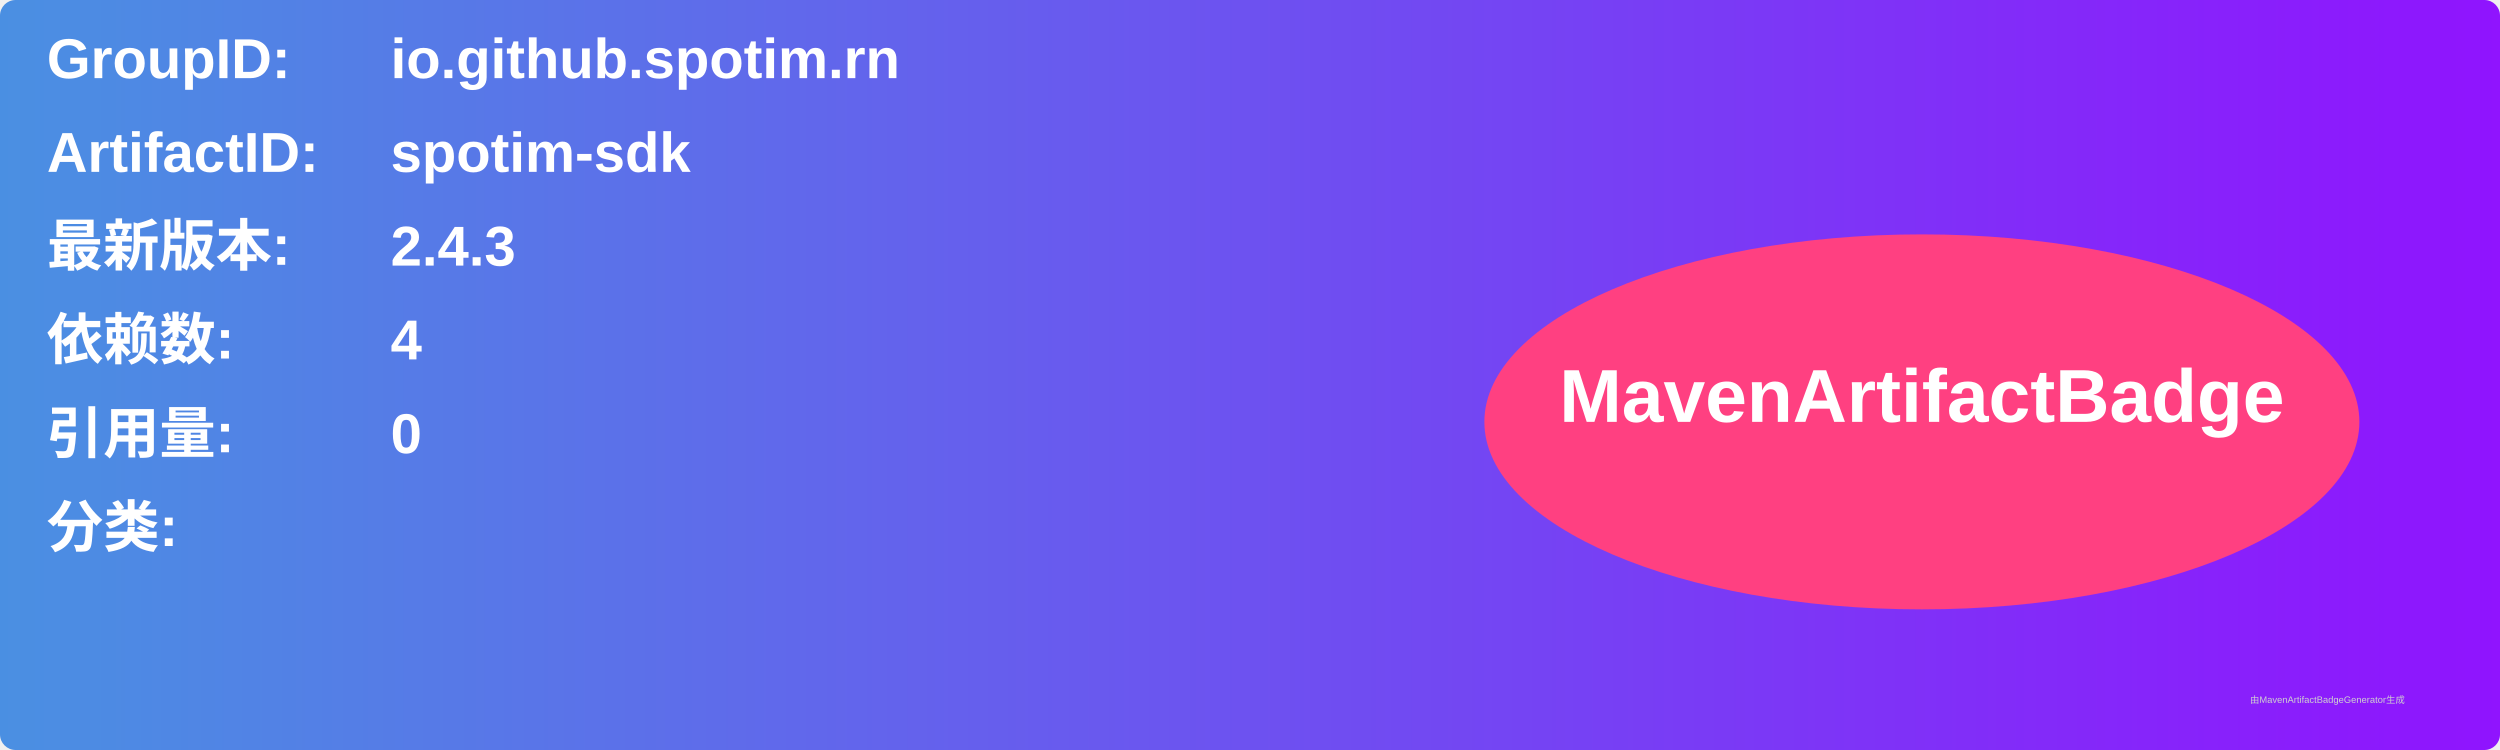
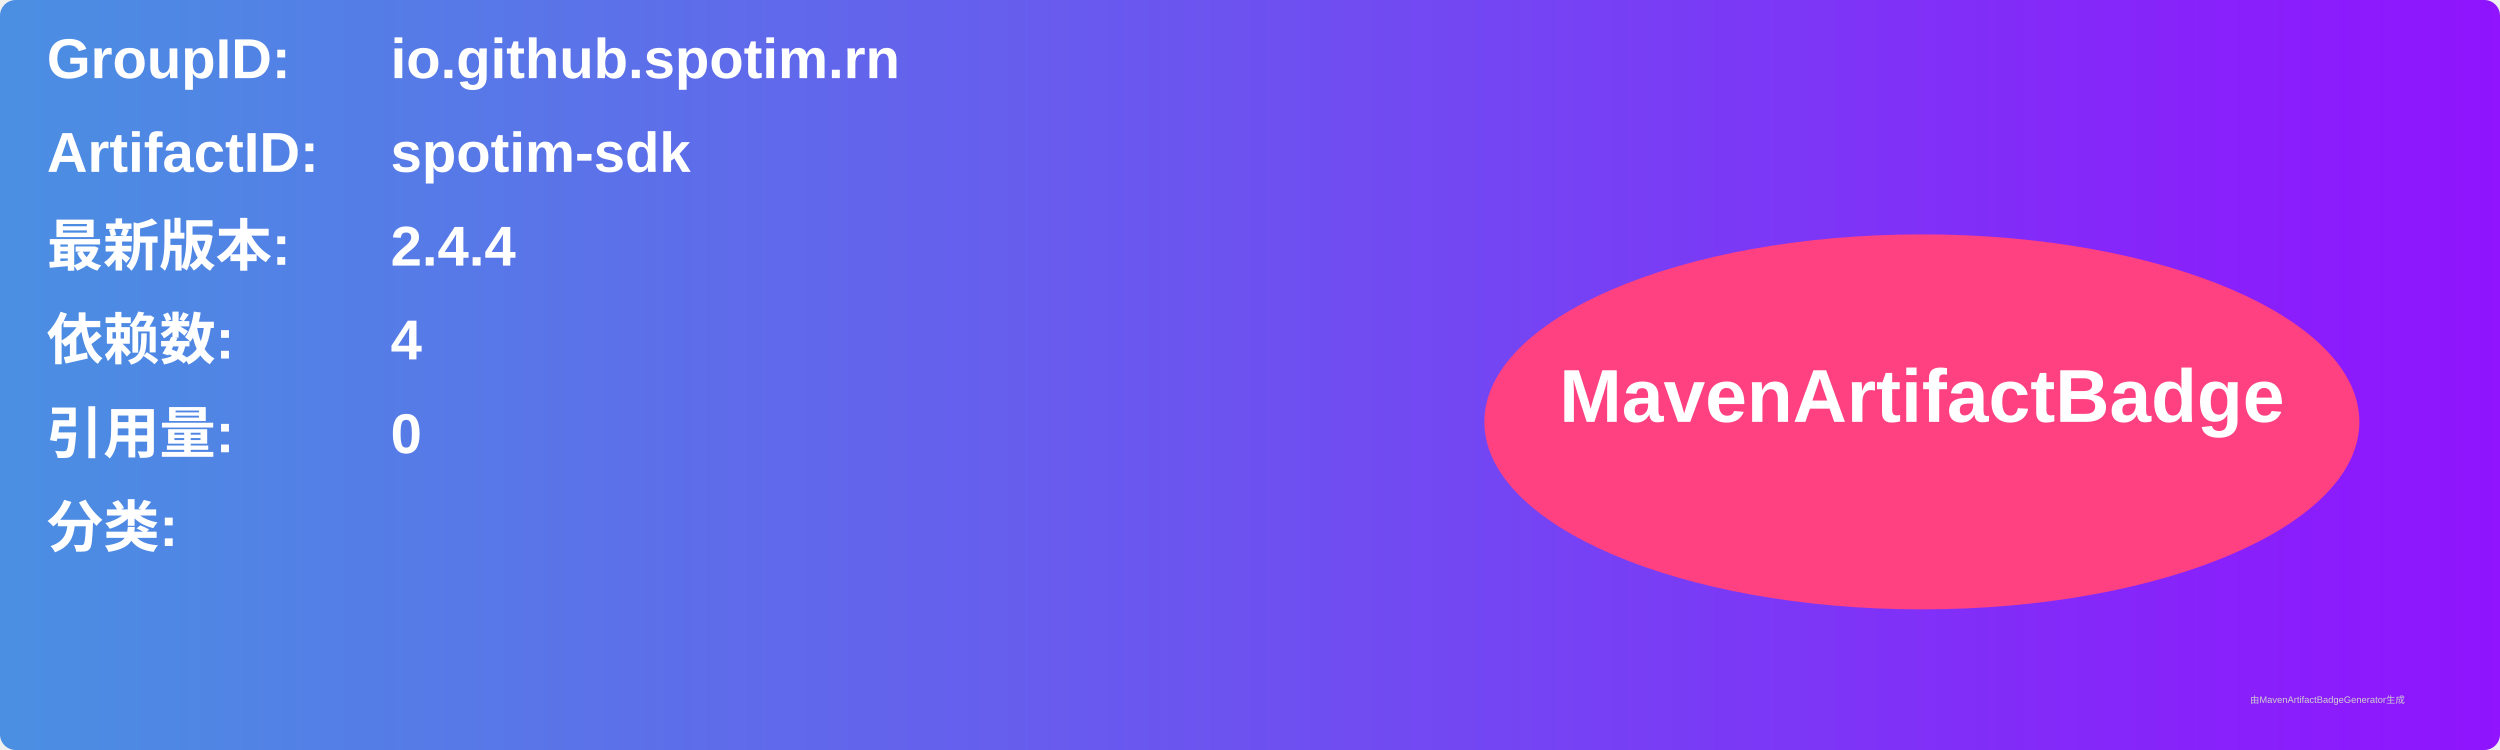
<svg xmlns="http://www.w3.org/2000/svg" width="800" height="240" viewBox="0 0 800 240">
  <linearGradient id="grad" x1="0%" y1="0%" x2="100%" y2="0%">
    <stop offset="0%" stop-color="#4a90e2" />
    <stop offset="100%" stop-color="#9013fe" />
  </linearGradient>
  <rect width="100%" height="100%" rx="5" ry="5" fill="url(#grad)" />
  <g transform="translate(15, 15)">
    <text x="0" y="10" font-family="Arial" font-size="18" fill="white" font-weight="bold" width="260">GroupID:</text>
    <text x="110" y="10" font-family="Arial" font-size="18" fill="white" font-weight="bold" width="460">io.github.spotim.rn</text>
    <text x="0" y="40" font-family="Arial" font-size="18" fill="white" font-weight="bold" width="260">ArtifactID:</text>
    <text x="110" y="40" font-family="Arial" font-size="18" fill="white" font-weight="bold" width="460">spotim-sdk</text>
    <text x="0" y="70" font-family="Arial" font-size="18" fill="white" font-weight="bold">最新版本:</text>
    <text x="110" y="70" font-family="Arial" font-size="18" fill="white" font-weight="bold">
-       <tspan font-weight="bold">2.4.3</tspan>
+       <tspan font-weight="bold">2.4.4</tspan>
    </text>
    <text x="0" y="100" font-family="Arial" font-size="18" fill="white" font-weight="bold">依赖数: </text>
    <text x="110" y="100" font-family="Arial" font-size="18" fill="white">
      <tspan font-weight="bold">4</tspan>
    </text>
    <text x="0" y="130" font-family="Arial" font-size="18" fill="white" font-weight="bold">引用量: </text>
    <text x="110" y="130" font-family="Arial" font-size="18" fill="white">
      <tspan font-weight="bold">0</tspan>
    </text>
    <text x="0" y="160" font-family="Arial" font-size="18" fill="white" font-weight="bold">分类:</text>
    <text x="10" y="190" font-family="Arial" font-size="10" fill="white">
      <tspan font-weight="bold" />
    </text>
    <ellipse cx="600" cy="120" rx="140" ry="60" fill="#ff4081" />
    <text x="600" y="120" text-anchor="middle" font-family="Arial" font-size="24" fill="white" font-weight="bold">MavenArtifactBadge</text>
  </g>
  <text x="720" y="225" font-family="Arial" font-size="3" fill="#d0d0d0">由MavenArtifactBadgeGenerator生成</text>
</svg>
